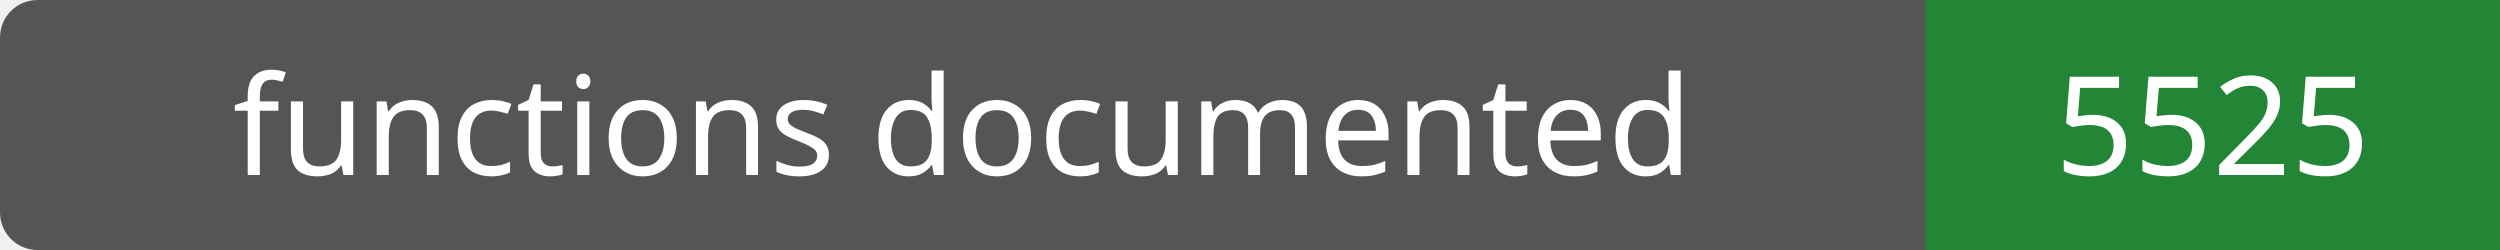
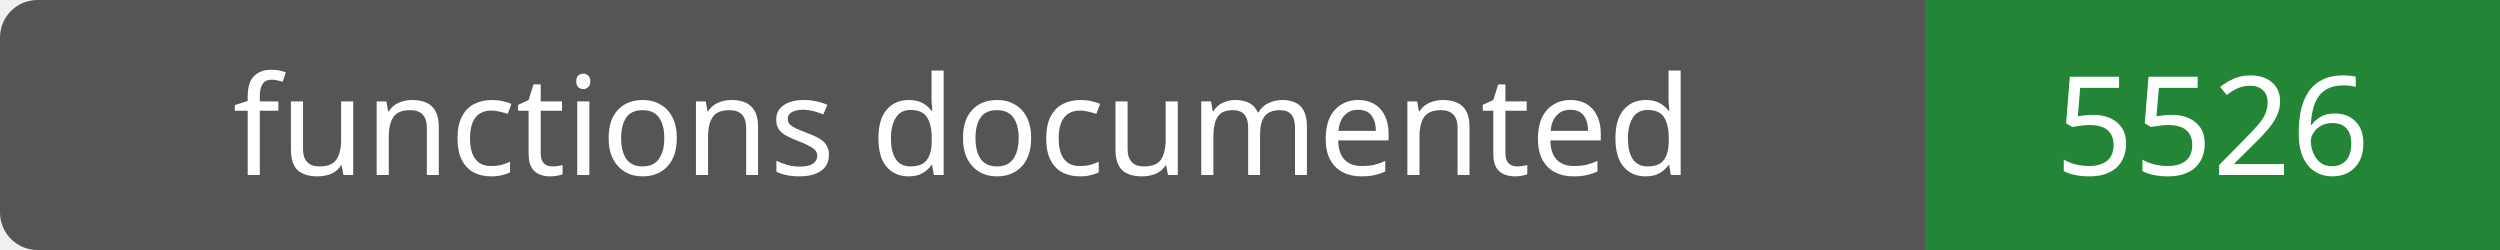
- <svg xmlns="http://www.w3.org/2000/svg" width="200" height="20" role="img" aria-label="functions documented: 5525">
+ <svg xmlns="http://www.w3.org/2000/svg" width="200" height="20" role="img" aria-label="functions documented: 5526">
  <rect width="200" height="20" rx="3" fill="#555" />
  <path fill="#238636" d="M154 0h46v20H154z" />
  <g fill="#fff" text-anchor="middle" font-family="Verdana,sans-serif" font-size="11">
    <text x="77.0" y="14">functions documented</text>
-     <text x="177.0" y="14">5525</text>
+     <text x="177.0" y="14">5526</text>
  </g>
</svg>
